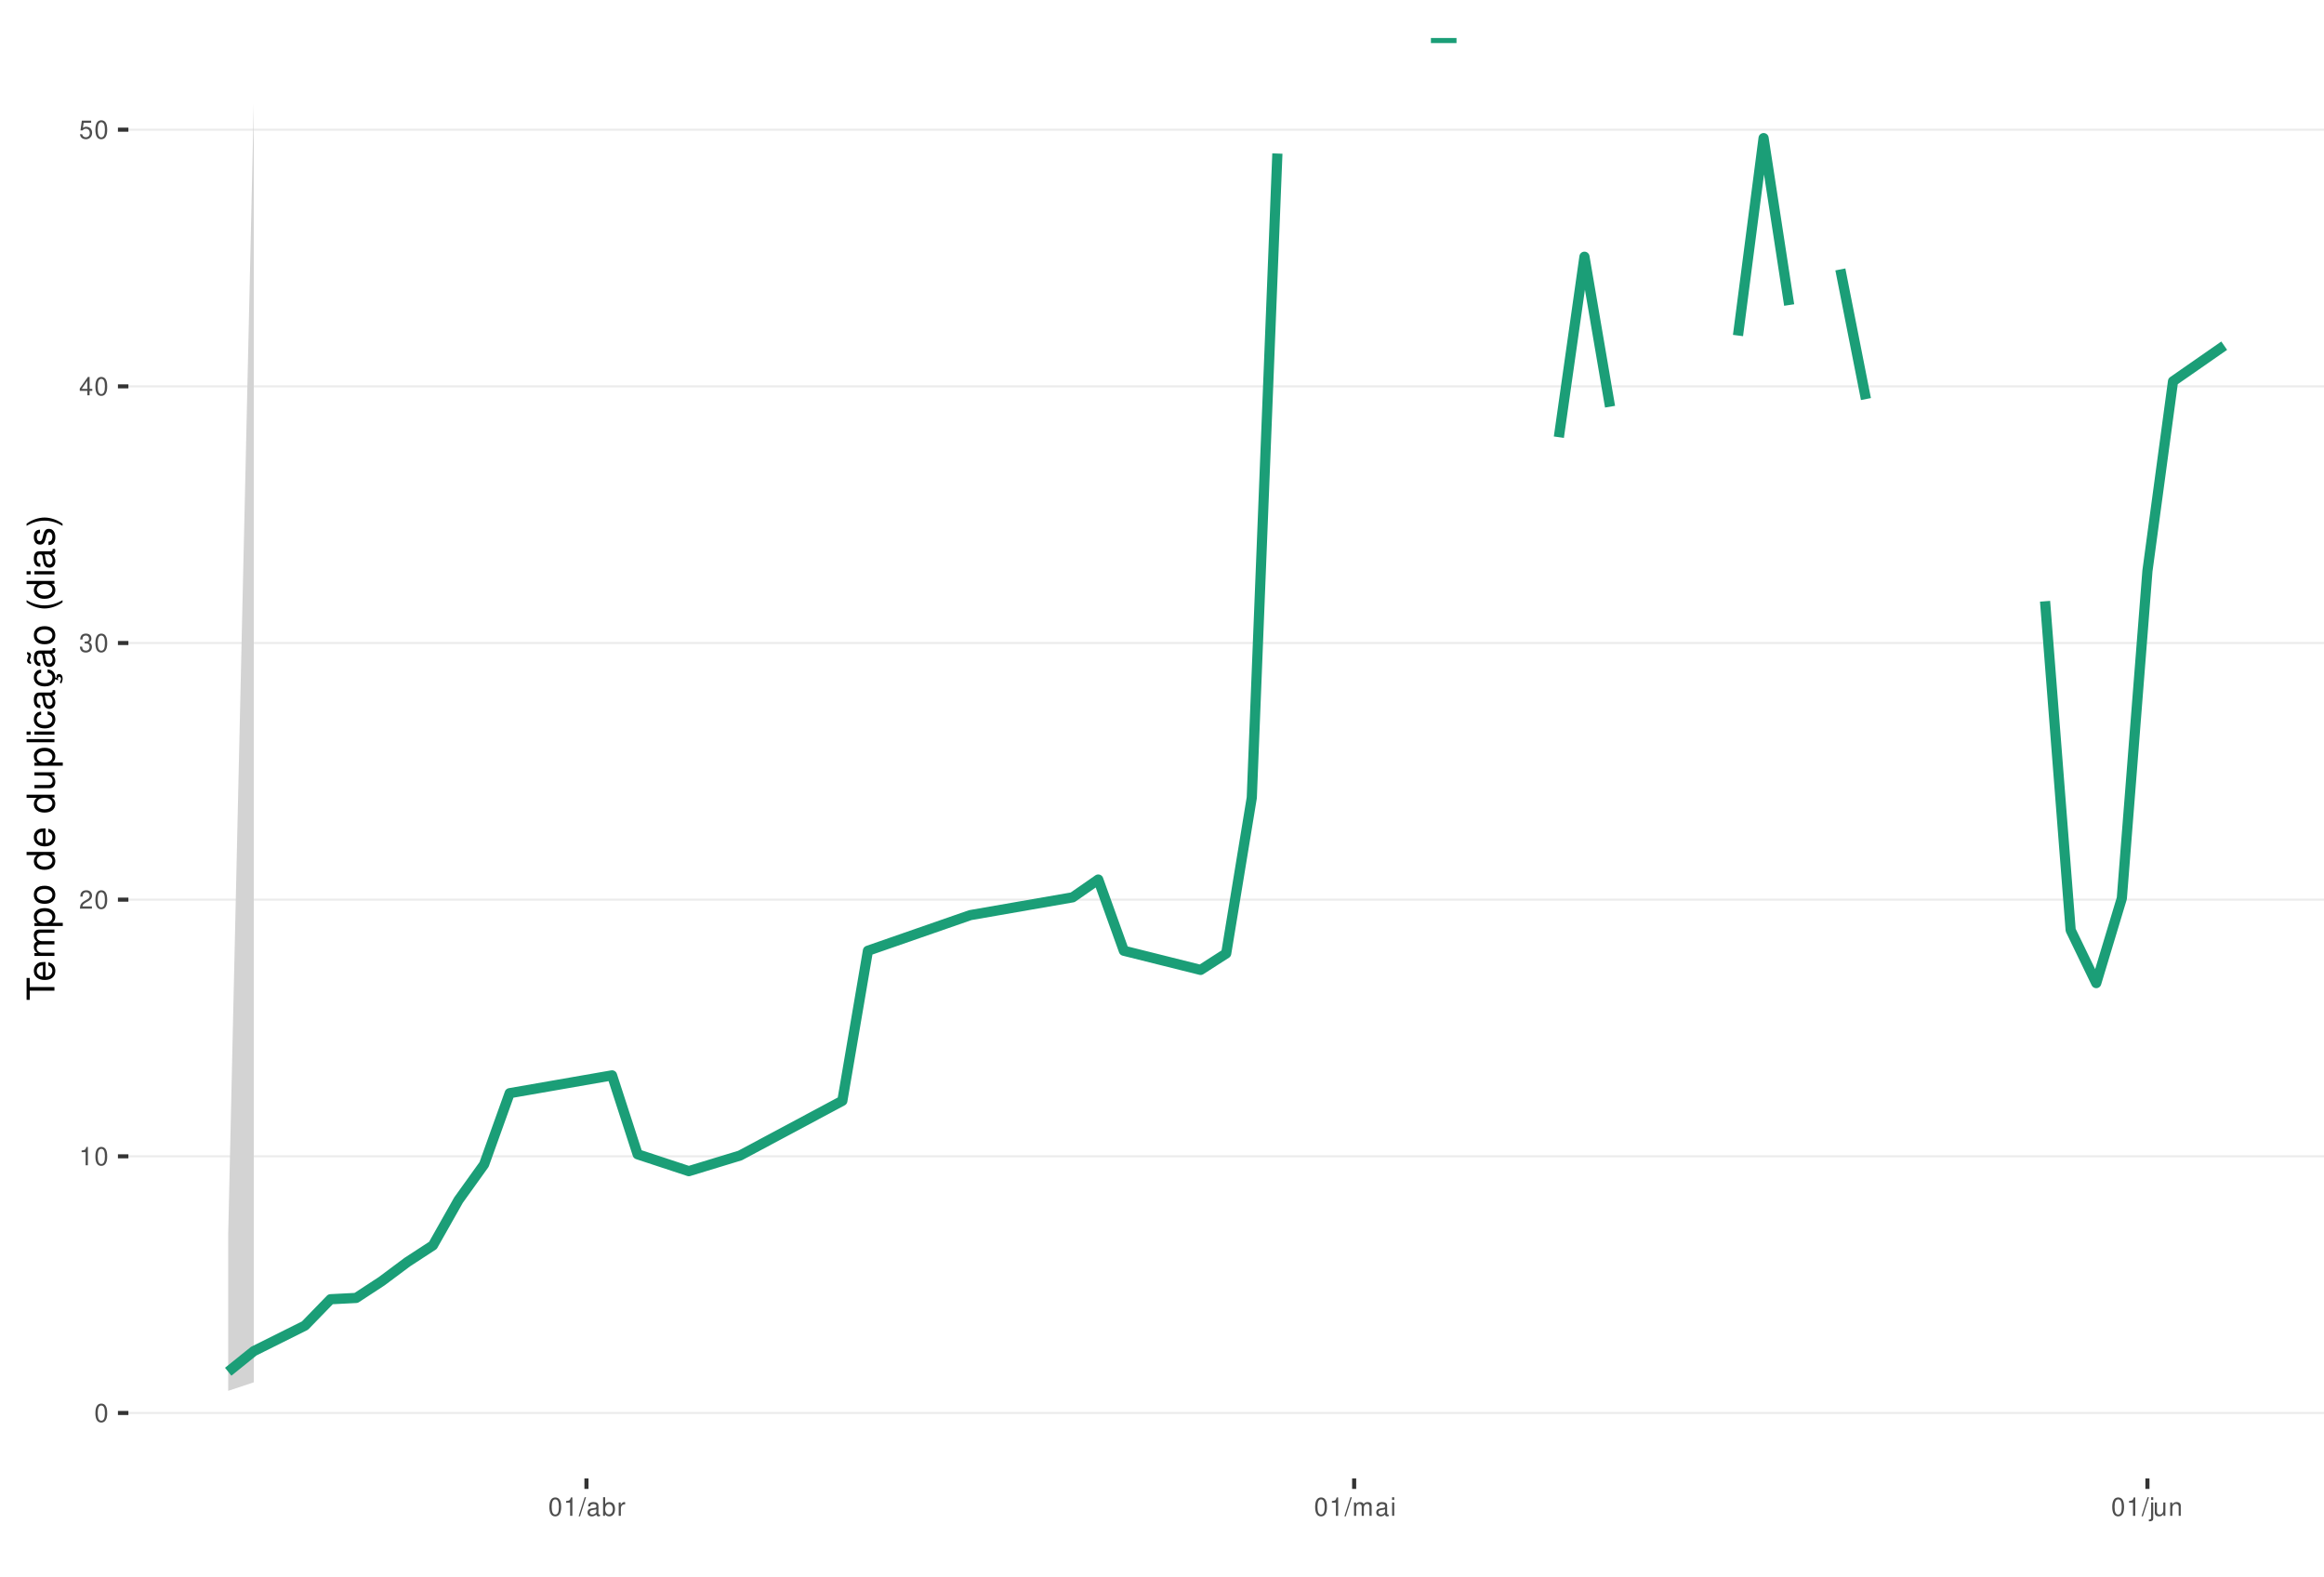
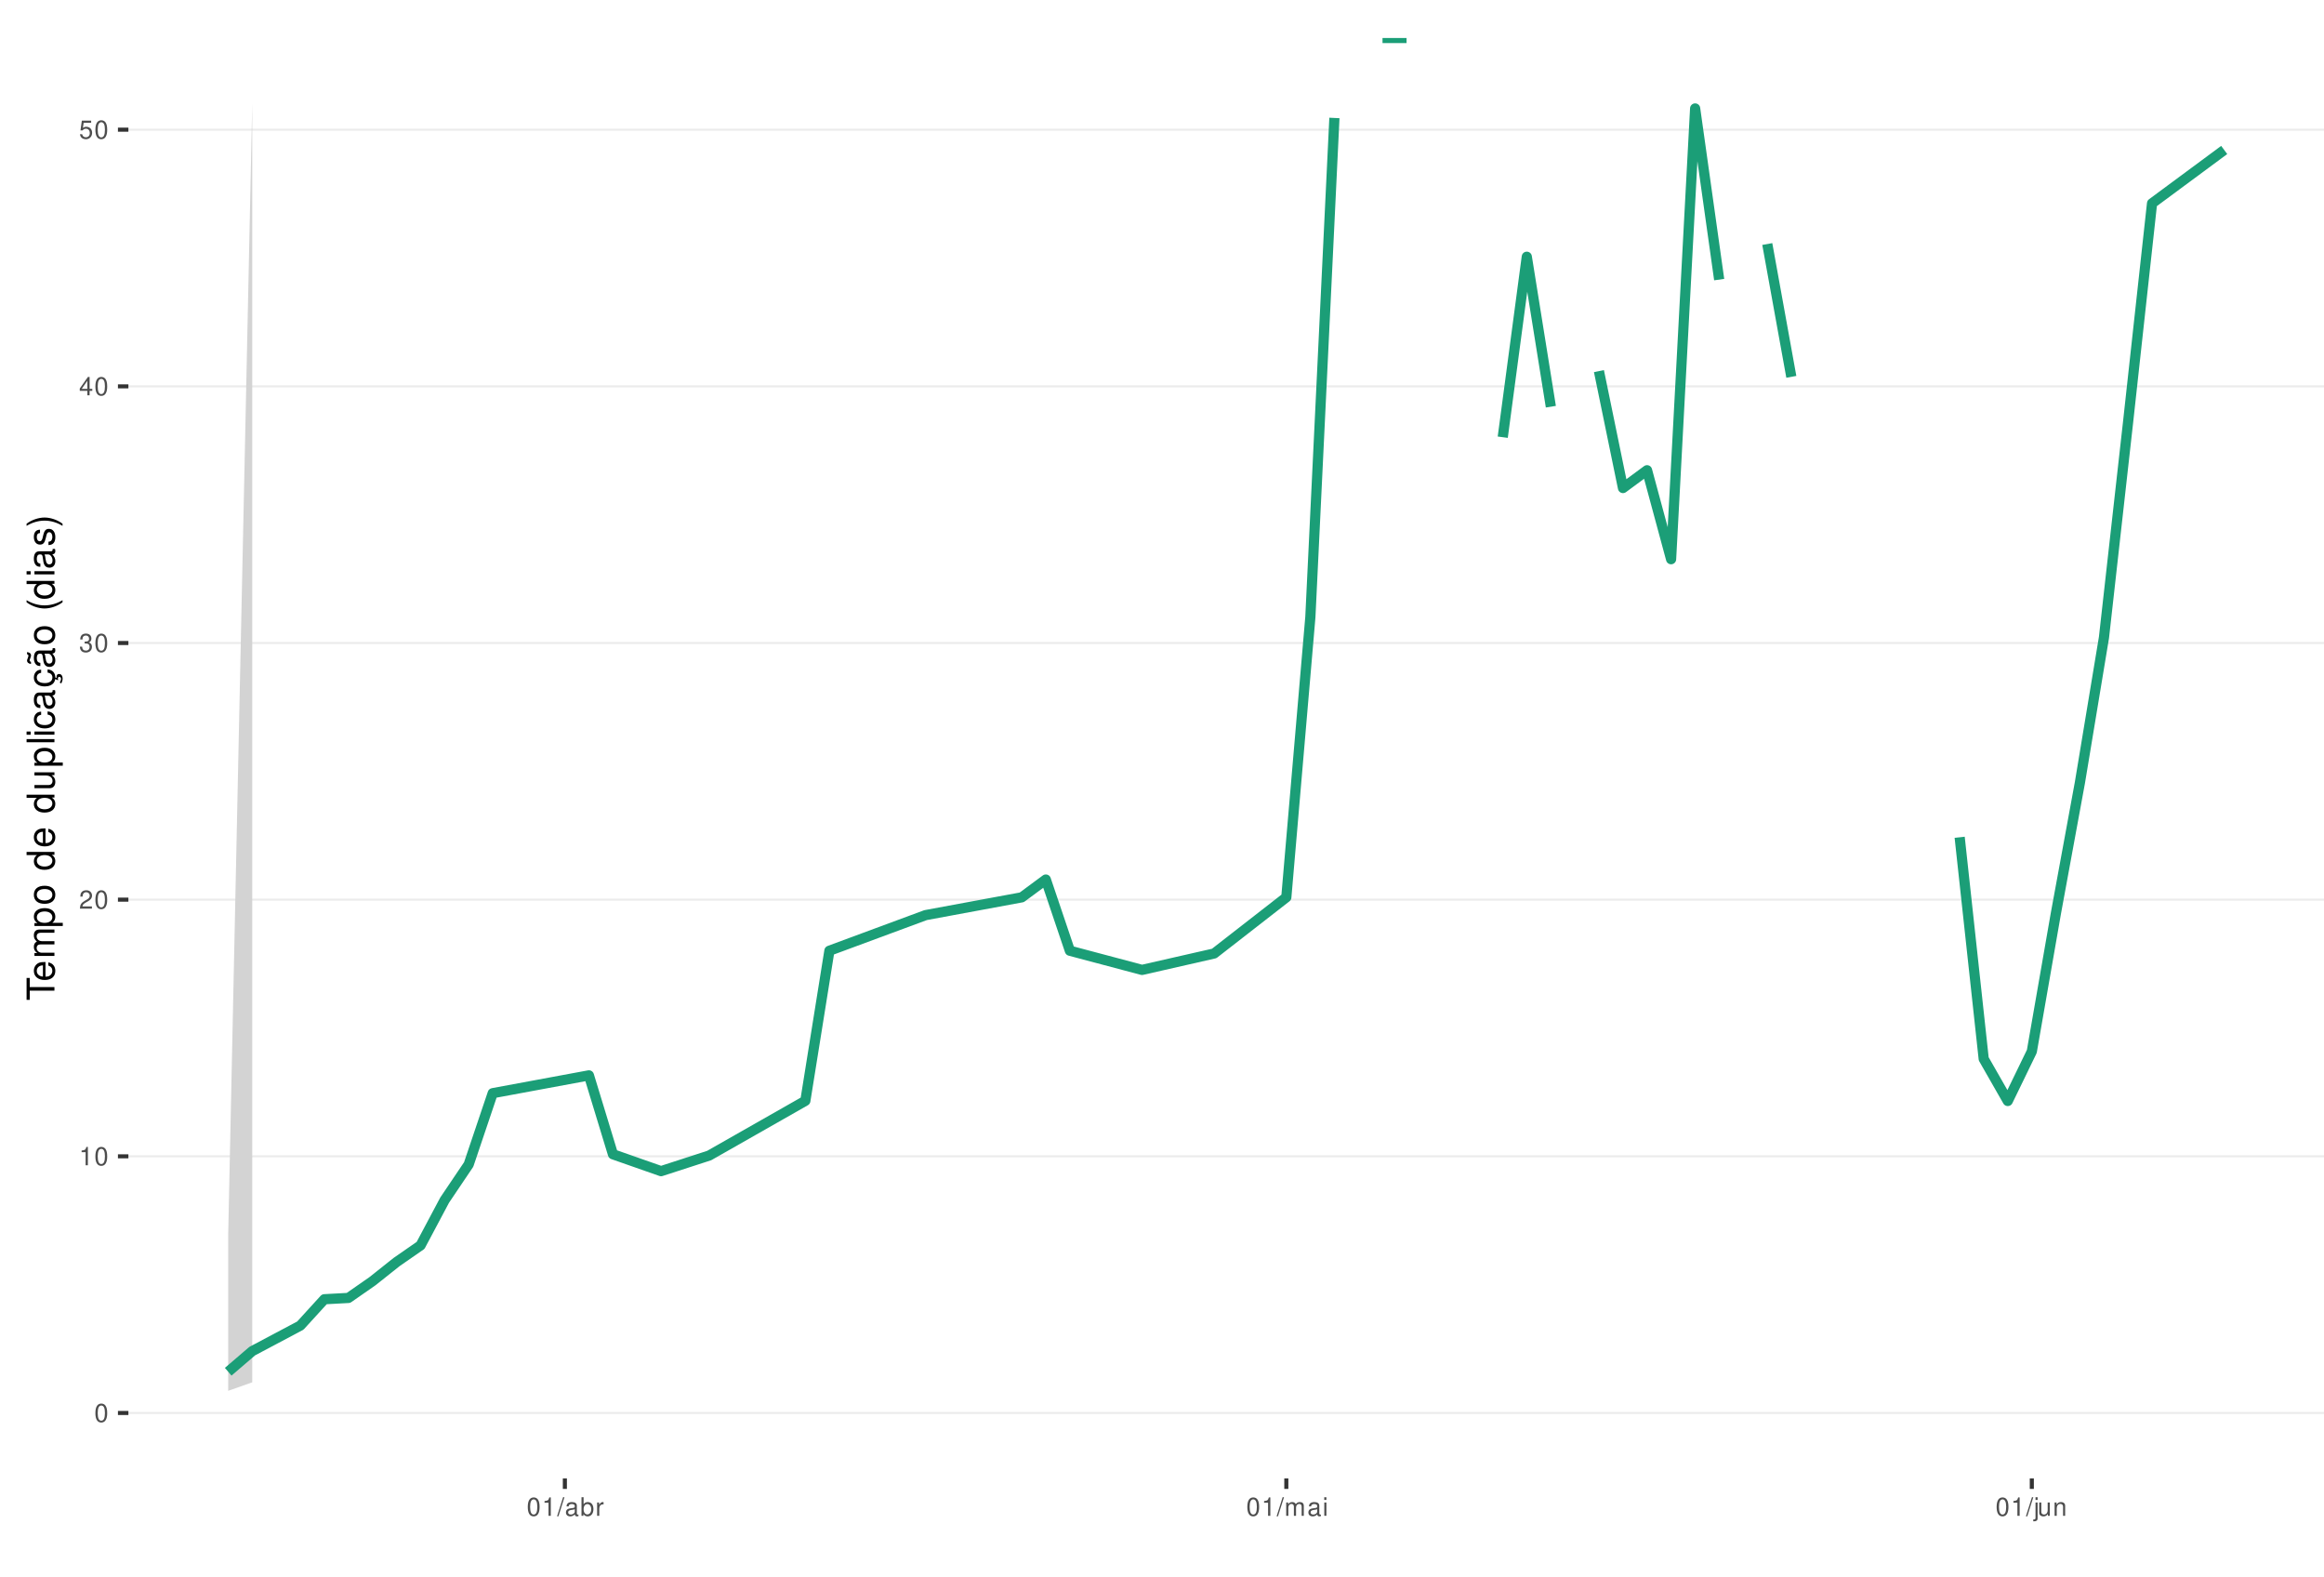
<svg xmlns="http://www.w3.org/2000/svg" xmlns:xlink="http://www.w3.org/1999/xlink" width="609pt" height="413pt" viewBox="0 0 609 413" version="1.1">
  <defs>
    <g>
      <symbol overflow="visible" id="glyph0-0">
        <path style="stroke:none;" d="" />
      </symbol>
      <symbol overflow="visible" id="glyph0-1">
        <path style="stroke:none;" d="M 1.828 -4.812 C 1.391 -4.812 0.984 -4.609 0.75 -4.281 C 0.438 -3.859 0.281 -3.219 0.281 -2.328 C 0.281 -0.703 0.812 0.156 1.828 0.156 C 2.828 0.156 3.375 -0.703 3.375 -2.297 C 3.375 -3.219 3.234 -3.844 2.922 -4.281 C 2.672 -4.625 2.281 -4.812 1.828 -4.812 Z M 1.828 -4.297 C 2.469 -4.297 2.781 -3.641 2.781 -2.344 C 2.781 -0.969 2.469 -0.328 1.812 -0.328 C 1.203 -0.328 0.891 -1 0.891 -2.328 C 0.891 -3.641 1.203 -4.297 1.828 -4.297 Z M 1.828 -4.297 " />
      </symbol>
      <symbol overflow="visible" id="glyph0-2">
        <path style="stroke:none;" d="M 1.719 -3.422 L 1.719 0 L 2.312 0 L 2.312 -4.812 L 1.922 -4.812 C 1.719 -4.078 1.578 -3.969 0.672 -3.859 L 0.672 -3.422 Z M 1.719 -3.422 " />
      </symbol>
      <symbol overflow="visible" id="glyph0-3">
        <path style="stroke:none;" d="M 3.375 -0.578 L 0.891 -0.578 C 0.938 -0.984 1.156 -1.234 1.734 -1.578 L 2.406 -1.953 C 3.062 -2.328 3.406 -2.812 3.406 -3.406 C 3.406 -3.812 3.234 -4.188 2.969 -4.438 C 2.688 -4.688 2.344 -4.812 1.891 -4.812 C 1.297 -4.812 0.844 -4.594 0.578 -4.188 C 0.422 -3.938 0.344 -3.641 0.328 -3.141 L 0.922 -3.141 C 0.938 -3.469 0.984 -3.672 1.062 -3.828 C 1.219 -4.125 1.516 -4.297 1.875 -4.297 C 2.406 -4.297 2.797 -3.906 2.797 -3.391 C 2.797 -3.016 2.578 -2.672 2.156 -2.438 L 1.547 -2.078 C 0.562 -1.516 0.281 -1.062 0.219 0 L 3.375 0 Z M 3.375 -0.578 " />
      </symbol>
      <symbol overflow="visible" id="glyph0-4">
        <path style="stroke:none;" d="M 1.469 -2.219 L 1.797 -2.219 C 2.422 -2.219 2.766 -1.922 2.766 -1.344 C 2.766 -0.734 2.406 -0.359 1.797 -0.359 C 1.156 -0.359 0.844 -0.688 0.797 -1.391 L 0.219 -1.391 C 0.234 -1.016 0.312 -0.766 0.422 -0.547 C 0.672 -0.078 1.125 0.156 1.766 0.156 C 2.75 0.156 3.375 -0.438 3.375 -1.344 C 3.375 -1.953 3.141 -2.297 2.562 -2.484 C 3.016 -2.672 3.234 -3 3.234 -3.484 C 3.234 -4.312 2.688 -4.812 1.797 -4.812 C 0.844 -4.812 0.328 -4.281 0.312 -3.266 L 0.906 -3.266 C 0.906 -3.547 0.938 -3.719 1 -3.875 C 1.141 -4.141 1.438 -4.297 1.797 -4.297 C 2.312 -4.297 2.625 -3.984 2.625 -3.469 C 2.625 -3.125 2.516 -2.922 2.25 -2.812 C 2.094 -2.75 1.875 -2.719 1.469 -2.703 Z M 1.469 -2.219 " />
      </symbol>
      <symbol overflow="visible" id="glyph0-5">
        <path style="stroke:none;" d="M 2.172 -1.172 L 2.172 0 L 2.766 0 L 2.766 -1.172 L 3.469 -1.172 L 3.469 -1.688 L 2.766 -1.688 L 2.766 -4.812 L 2.328 -4.812 L 0.188 -1.781 L 0.188 -1.172 Z M 2.172 -1.688 L 0.703 -1.688 L 2.172 -3.812 Z M 2.172 -1.688 " />
      </symbol>
      <symbol overflow="visible" id="glyph0-6">
        <path style="stroke:none;" d="M 3.172 -4.719 L 0.734 -4.719 L 0.375 -2.156 L 0.922 -2.156 C 1.188 -2.469 1.422 -2.594 1.797 -2.594 C 2.422 -2.594 2.812 -2.156 2.812 -1.453 C 2.812 -0.781 2.422 -0.359 1.781 -0.359 C 1.266 -0.359 0.953 -0.625 0.812 -1.156 L 0.234 -1.156 C 0.312 -0.766 0.375 -0.578 0.516 -0.406 C 0.781 -0.047 1.266 0.156 1.797 0.156 C 2.75 0.156 3.422 -0.547 3.422 -1.531 C 3.422 -2.469 2.797 -3.109 1.891 -3.109 C 1.562 -3.109 1.297 -3.016 1.016 -2.828 L 1.203 -4.141 L 3.172 -4.141 Z M 3.172 -4.719 " />
      </symbol>
      <symbol overflow="visible" id="glyph0-7">
        <path style="stroke:none;" d="M 1.531 -4.859 L -0.047 0.141 L 0.312 0.141 L 1.891 -4.859 Z M 1.531 -4.859 " />
      </symbol>
      <symbol overflow="visible" id="glyph0-8">
        <path style="stroke:none;" d="M 3.562 -0.328 C 3.5 -0.312 3.469 -0.312 3.438 -0.312 C 3.25 -0.312 3.141 -0.406 3.141 -0.578 L 3.141 -2.641 C 3.141 -3.25 2.688 -3.594 1.828 -3.594 C 1.312 -3.594 0.906 -3.438 0.672 -3.188 C 0.516 -3 0.453 -2.797 0.438 -2.453 L 0.984 -2.453 C 1.031 -2.875 1.297 -3.078 1.812 -3.078 C 2.312 -3.078 2.594 -2.891 2.594 -2.562 L 2.594 -2.406 C 2.578 -2.172 2.469 -2.078 2.016 -2.031 C 1.219 -1.922 1.109 -1.891 0.891 -1.812 C 0.484 -1.641 0.281 -1.328 0.281 -0.875 C 0.281 -0.25 0.719 0.156 1.422 0.156 C 1.859 0.156 2.219 0 2.609 -0.359 C 2.656 0 2.828 0.156 3.188 0.156 C 3.297 0.156 3.375 0.141 3.562 0.094 Z M 2.594 -1.094 C 2.594 -0.906 2.531 -0.797 2.375 -0.641 C 2.141 -0.438 1.875 -0.328 1.547 -0.328 C 1.109 -0.328 0.859 -0.547 0.859 -0.891 C 0.859 -1.266 1.094 -1.438 1.703 -1.531 C 2.297 -1.609 2.406 -1.641 2.594 -1.719 Z M 2.594 -1.094 " />
      </symbol>
      <symbol overflow="visible" id="glyph0-9">
        <path style="stroke:none;" d="M 0.359 -4.859 L 0.359 0 L 0.859 0 L 0.859 -0.453 C 1.125 -0.047 1.484 0.156 1.969 0.156 C 2.875 0.156 3.484 -0.594 3.484 -1.75 C 3.484 -2.891 2.922 -3.594 1.984 -3.594 C 1.516 -3.594 1.172 -3.406 0.906 -3.016 L 0.906 -4.859 Z M 1.891 -3.062 C 2.5 -3.062 2.906 -2.531 2.906 -1.703 C 2.906 -0.906 2.484 -0.359 1.891 -0.359 C 1.297 -0.359 0.906 -0.906 0.906 -1.719 C 0.906 -2.531 1.297 -3.062 1.891 -3.062 Z M 1.891 -3.062 " />
      </symbol>
      <symbol overflow="visible" id="glyph0-10">
        <path style="stroke:none;" d="M 0.453 -3.484 L 0.453 0 L 1.016 0 L 1.016 -1.812 C 1.031 -2.656 1.375 -3.016 2.141 -3 L 2.141 -3.562 C 2.047 -3.578 1.984 -3.594 1.922 -3.594 C 1.562 -3.594 1.297 -3.375 0.969 -2.859 L 0.969 -3.484 Z M 0.453 -3.484 " />
      </symbol>
      <symbol overflow="visible" id="glyph0-11">
        <path style="stroke:none;" d="M 0.469 -3.484 L 0.469 0 L 1.031 0 L 1.031 -2.188 C 1.031 -2.703 1.391 -3.109 1.844 -3.109 C 2.25 -3.109 2.484 -2.844 2.484 -2.406 L 2.484 0 L 3.047 0 L 3.047 -2.188 C 3.047 -2.703 3.422 -3.109 3.875 -3.109 C 4.266 -3.109 4.516 -2.844 4.516 -2.406 L 4.516 0 L 5.078 0 L 5.078 -2.609 C 5.078 -3.234 4.719 -3.594 4.062 -3.594 C 3.594 -3.594 3.312 -3.453 2.984 -3.062 C 2.781 -3.422 2.5 -3.594 2.047 -3.594 C 1.578 -3.594 1.266 -3.422 0.984 -3 L 0.984 -3.484 Z M 0.469 -3.484 " />
      </symbol>
      <symbol overflow="visible" id="glyph0-12">
        <path style="stroke:none;" d="M 1 -3.484 L 0.453 -3.484 L 0.453 0 L 1 0 Z M 1 -4.859 L 0.438 -4.859 L 0.438 -4.156 L 1 -4.156 Z M 1 -4.859 " />
      </symbol>
      <symbol overflow="visible" id="glyph0-13">
        <path style="stroke:none;" d="M 0.469 -3.484 L 0.469 0.5 C 0.469 0.859 0.359 0.969 0.016 0.969 C -0.031 0.969 -0.047 0.969 -0.125 0.953 L -0.125 1.438 C -0.047 1.438 -0.016 1.453 0.062 1.453 C 0.688 1.453 1.016 1.203 1.016 0.719 L 1.016 -3.484 Z M 1.016 -4.859 L 0.469 -4.859 L 0.469 -4.156 L 1.016 -4.156 Z M 1.016 -4.859 " />
      </symbol>
      <symbol overflow="visible" id="glyph0-14">
        <path style="stroke:none;" d="M 3.203 0 L 3.203 -3.484 L 2.656 -3.484 L 2.656 -1.516 C 2.656 -0.797 2.281 -0.328 1.703 -0.328 C 1.266 -0.328 0.984 -0.594 0.984 -1.016 L 0.984 -3.484 L 0.438 -3.484 L 0.438 -0.797 C 0.438 -0.219 0.859 0.156 1.547 0.156 C 2.062 0.156 2.391 -0.031 2.703 -0.484 L 2.703 0 Z M 3.203 0 " />
      </symbol>
      <symbol overflow="visible" id="glyph0-15">
        <path style="stroke:none;" d="M 0.469 -3.484 L 0.469 0 L 1.031 0 L 1.031 -1.922 C 1.031 -2.641 1.391 -3.109 1.969 -3.109 C 2.406 -3.109 2.688 -2.828 2.688 -2.422 L 2.688 0 L 3.234 0 L 3.234 -2.641 C 3.234 -3.219 2.812 -3.594 2.141 -3.594 C 1.625 -3.594 1.281 -3.391 0.984 -2.906 L 0.984 -3.484 Z M 0.469 -3.484 " />
      </symbol>
      <symbol overflow="visible" id="glyph1-0">
        <path style="stroke:none;" d="" />
      </symbol>
      <symbol overflow="visible" id="glyph1-1">
        <path style="stroke:none;" d="M -6.469 -3.547 L -6.469 -5.938 L -7.297 -5.938 L -7.297 -0.203 L -6.469 -0.203 L -6.469 -2.609 L 0 -2.609 L 0 -3.547 Z M -6.469 -3.547 " />
      </symbol>
      <symbol overflow="visible" id="glyph1-2">
        <path style="stroke:none;" d="M -2.344 -5.125 C -3.141 -5.125 -3.625 -5.062 -4.016 -4.922 C -4.875 -4.578 -5.391 -3.781 -5.391 -2.797 C -5.391 -1.344 -4.281 -0.406 -2.547 -0.406 C -0.812 -0.406 0.234 -1.297 0.234 -2.781 C 0.234 -3.984 -0.453 -4.812 -1.594 -5.016 L -1.594 -4.188 C -0.906 -3.953 -0.547 -3.484 -0.547 -2.812 C -0.547 -2.281 -0.781 -1.828 -1.219 -1.547 C -1.516 -1.344 -1.812 -1.281 -2.344 -1.266 Z M -3.016 -1.297 C -3.984 -1.359 -4.625 -1.953 -4.625 -2.797 C -4.625 -3.641 -3.953 -4.234 -3.016 -4.234 Z M -3.016 -1.297 " />
      </symbol>
      <symbol overflow="visible" id="glyph1-3">
        <path style="stroke:none;" d="M -5.234 -0.703 L 0 -0.703 L 0 -1.547 L -3.297 -1.547 C -4.047 -1.547 -4.656 -2.094 -4.656 -2.766 C -4.656 -3.391 -4.281 -3.734 -3.609 -3.734 L 0 -3.734 L 0 -4.578 L -3.297 -4.578 C -4.047 -4.578 -4.656 -5.125 -4.656 -5.812 C -4.656 -6.422 -4.266 -6.781 -3.609 -6.781 L 0 -6.781 L 0 -7.625 L -3.938 -7.625 C -4.875 -7.625 -5.391 -7.078 -5.391 -6.094 C -5.391 -5.406 -5.188 -4.984 -4.594 -4.484 C -5.156 -4.188 -5.391 -3.766 -5.391 -3.078 C -5.391 -2.375 -5.125 -1.906 -4.5 -1.469 L -5.234 -1.469 Z M -5.234 -0.703 " />
      </symbol>
      <symbol overflow="visible" id="glyph1-4">
        <path style="stroke:none;" d="M 2.188 -0.547 L 2.188 -1.375 L -0.547 -1.375 C -0.016 -1.812 0.234 -2.312 0.234 -2.984 C 0.234 -4.344 -0.859 -5.234 -2.531 -5.234 C -4.297 -5.234 -5.391 -4.375 -5.391 -2.984 C -5.391 -2.266 -5.062 -1.703 -4.453 -1.312 L -5.234 -1.312 L -5.234 -0.547 Z M -4.609 -2.844 C -4.609 -3.766 -3.797 -4.359 -2.547 -4.359 C -1.359 -4.359 -0.547 -3.75 -0.547 -2.844 C -0.547 -1.953 -1.344 -1.375 -2.578 -1.375 C -3.812 -1.375 -4.609 -1.953 -4.609 -2.844 Z M -4.609 -2.844 " />
      </symbol>
      <symbol overflow="visible" id="glyph1-5">
        <path style="stroke:none;" d="M -5.391 -2.719 C -5.391 -1.234 -4.344 -0.359 -2.578 -0.359 C -0.812 -0.359 0.234 -1.234 0.234 -2.734 C 0.234 -4.203 -0.812 -5.094 -2.547 -5.094 C -4.359 -5.094 -5.391 -4.234 -5.391 -2.719 Z M -4.625 -2.734 C -4.625 -3.672 -3.844 -4.234 -2.547 -4.234 C -1.312 -4.234 -0.547 -3.656 -0.547 -2.734 C -0.547 -1.797 -1.312 -1.234 -2.578 -1.234 C -3.844 -1.234 -4.625 -1.797 -4.625 -2.734 Z M -4.625 -2.734 " />
      </symbol>
      <symbol overflow="visible" id="glyph1-6">
        <path style="stroke:none;" d="" />
      </symbol>
      <symbol overflow="visible" id="glyph1-7">
        <path style="stroke:none;" d="M -7.297 -4.953 L -7.297 -4.125 L -4.578 -4.125 C -5.109 -3.766 -5.391 -3.203 -5.391 -2.516 C -5.391 -1.156 -4.297 -0.266 -2.625 -0.266 C -0.859 -0.266 0.234 -1.125 0.234 -2.547 C 0.234 -3.266 -0.047 -3.766 -0.688 -4.203 L 0 -4.203 L 0 -4.953 Z M -4.609 -2.656 C -4.609 -3.547 -3.812 -4.125 -2.562 -4.125 C -1.344 -4.125 -0.547 -3.547 -0.547 -2.656 C -0.547 -1.734 -1.359 -1.125 -2.578 -1.125 C -3.797 -1.125 -4.609 -1.734 -4.609 -2.656 Z M -4.609 -2.656 " />
      </symbol>
      <symbol overflow="visible" id="glyph1-8">
        <path style="stroke:none;" d="M 0 -4.812 L -5.234 -4.812 L -5.234 -3.984 L -2.266 -3.984 C -1.203 -3.984 -0.5 -3.438 -0.5 -2.562 C -0.5 -1.906 -0.906 -1.484 -1.531 -1.484 L -5.234 -1.484 L -5.234 -0.656 L -1.203 -0.656 C -0.328 -0.656 0.234 -1.297 0.234 -2.312 C 0.234 -3.094 -0.047 -3.578 -0.734 -4.062 L 0 -4.062 Z M 0 -4.812 " />
      </symbol>
      <symbol overflow="visible" id="glyph1-9">
        <path style="stroke:none;" d="M -7.297 -1.516 L -7.297 -0.688 L 0 -0.688 L 0 -1.516 Z M -7.297 -1.516 " />
      </symbol>
      <symbol overflow="visible" id="glyph1-10">
        <path style="stroke:none;" d="M -5.234 -1.5 L -5.234 -0.672 L 0 -0.672 L 0 -1.5 Z M -7.297 -1.5 L -7.297 -0.656 L -6.234 -0.656 L -6.234 -1.5 Z M -7.297 -1.5 " />
      </symbol>
      <symbol overflow="visible" id="glyph1-11">
        <path style="stroke:none;" d="M -3.484 -4.703 C -3.984 -4.672 -4.312 -4.562 -4.609 -4.359 C -5.094 -4 -5.391 -3.375 -5.391 -2.641 C -5.391 -1.219 -4.266 -0.312 -2.531 -0.312 C -0.844 -0.312 0.234 -1.203 0.234 -2.625 C 0.234 -3.875 -0.516 -4.672 -1.797 -4.766 L -1.797 -3.938 C -0.953 -3.797 -0.547 -3.359 -0.547 -2.656 C -0.547 -1.734 -1.297 -1.188 -2.531 -1.188 C -3.844 -1.188 -4.625 -1.719 -4.625 -2.625 C -4.625 -3.328 -4.203 -3.766 -3.484 -3.875 Z M -3.484 -4.703 " />
      </symbol>
      <symbol overflow="visible" id="glyph1-12">
        <path style="stroke:none;" d="M -0.484 -5.344 C -0.469 -5.266 -0.469 -5.219 -0.469 -5.172 C -0.469 -4.875 -0.625 -4.719 -0.875 -4.719 L -3.953 -4.719 C -4.891 -4.719 -5.391 -4.047 -5.391 -2.75 C -5.391 -1.984 -5.172 -1.375 -4.781 -1.016 C -4.516 -0.766 -4.203 -0.672 -3.688 -0.656 L -3.688 -1.484 C -4.328 -1.562 -4.625 -1.938 -4.625 -2.719 C -4.625 -3.484 -4.344 -3.891 -3.844 -3.891 L -3.625 -3.891 C -3.266 -3.875 -3.125 -3.703 -3.047 -3.016 C -2.891 -1.844 -2.844 -1.656 -2.719 -1.344 C -2.453 -0.734 -2 -0.422 -1.312 -0.422 C -0.375 -0.422 0.234 -1.078 0.234 -2.141 C 0.234 -2.797 0 -3.328 -0.547 -3.922 C 0 -3.984 0.234 -4.234 0.234 -4.781 C 0.234 -4.953 0.203 -5.062 0.141 -5.344 Z M -1.656 -3.891 C -1.375 -3.891 -1.203 -3.812 -0.969 -3.562 C -0.656 -3.219 -0.5 -2.812 -0.5 -2.312 C -0.5 -1.672 -0.812 -1.297 -1.344 -1.297 C -1.891 -1.297 -2.172 -1.656 -2.297 -2.547 C -2.422 -3.438 -2.453 -3.609 -2.594 -3.891 Z M -1.656 -3.891 " />
      </symbol>
      <symbol overflow="visible" id="glyph1-13">
        <path style="stroke:none;" d="M 0.234 -2.641 C 0.234 -3.875 -0.547 -4.703 -1.797 -4.766 L -1.797 -3.938 C -0.953 -3.797 -0.531 -3.359 -0.531 -2.656 C -0.531 -1.734 -1.281 -1.188 -2.516 -1.188 C -3.844 -1.188 -4.625 -1.719 -4.625 -2.625 C -4.625 -3.328 -4.203 -3.766 -3.484 -3.875 L -3.484 -4.703 C -3.984 -4.672 -4.312 -4.562 -4.609 -4.359 C -5.094 -4 -5.391 -3.375 -5.391 -2.641 C -5.391 -1.219 -4.266 -0.312 -2.531 -0.312 C -1.469 -0.312 -0.625 -0.672 -0.156 -1.312 C 0.047 -1.594 0.125 -1.812 0.203 -2.25 L 0.922 -1.938 L 0.984 -2.062 C 0.938 -2.188 0.906 -2.25 0.906 -2.375 C 0.906 -2.656 1.047 -2.828 1.281 -2.828 C 1.547 -2.828 1.734 -2.594 1.734 -2.297 C 1.734 -2.031 1.672 -1.844 1.438 -1.406 L 1.406 -1.312 L 1.812 -1.094 C 2.078 -1.75 2.141 -1.953 2.141 -2.344 C 2.141 -3.109 1.781 -3.578 1.203 -3.578 C 0.781 -3.578 0.547 -3.297 0.547 -2.797 C 0.547 -2.703 0.547 -2.641 0.562 -2.516 Z M 0.234 -2.641 " />
      </symbol>
      <symbol overflow="visible" id="glyph1-14">
        <path style="stroke:none;" d="M -0.484 -5.344 C -0.469 -5.266 -0.469 -5.219 -0.469 -5.172 C -0.469 -4.875 -0.625 -4.719 -0.875 -4.719 L -3.953 -4.719 C -4.891 -4.719 -5.391 -4.047 -5.391 -2.75 C -5.391 -1.984 -5.172 -1.375 -4.781 -1.016 C -4.516 -0.766 -4.203 -0.672 -3.688 -0.656 L -3.688 -1.484 C -4.328 -1.562 -4.625 -1.938 -4.625 -2.719 C -4.625 -3.484 -4.344 -3.891 -3.844 -3.891 L -3.625 -3.891 C -3.266 -3.875 -3.125 -3.703 -3.047 -3.016 C -2.891 -1.844 -2.844 -1.656 -2.719 -1.344 C -2.453 -0.734 -2 -0.422 -1.312 -0.422 C -0.375 -0.422 0.234 -1.078 0.234 -2.141 C 0.234 -2.797 0 -3.328 -0.547 -3.922 C 0 -3.984 0.234 -4.234 0.234 -4.781 C 0.234 -4.953 0.203 -5.062 0.141 -5.344 Z M -1.656 -3.891 C -1.375 -3.891 -1.203 -3.812 -0.969 -3.562 C -0.656 -3.219 -0.5 -2.812 -0.5 -2.312 C -0.5 -1.672 -0.812 -1.297 -1.344 -1.297 C -1.891 -1.297 -2.172 -1.656 -2.297 -2.547 C -2.422 -3.438 -2.453 -3.609 -2.594 -3.891 Z M -7.172 -3.75 C -6.922 -3.672 -6.812 -3.547 -6.812 -3.375 C -6.812 -3.25 -6.875 -2.984 -6.984 -2.734 C -7.156 -2.312 -7.172 -2.25 -7.172 -2.047 C -7.172 -1.594 -6.797 -1.297 -6.141 -1.188 L -6.141 -1.766 C -6.375 -1.812 -6.5 -1.938 -6.5 -2.094 C -6.5 -2.203 -6.469 -2.344 -6.375 -2.578 C -6.156 -3.156 -6.125 -3.234 -6.125 -3.438 C -6.125 -3.922 -6.484 -4.219 -7.172 -4.312 Z M -7.172 -3.75 " />
      </symbol>
      <symbol overflow="visible" id="glyph1-15">
        <path style="stroke:none;" d="M -7.297 -2.359 C -5.984 -1.359 -4.156 -0.734 -2.594 -0.734 C -1.016 -0.734 0.812 -1.359 2.125 -2.359 L 2.125 -2.906 C 0.688 -2.031 -0.984 -1.547 -2.594 -1.547 C -4.188 -1.547 -5.875 -2.031 -7.297 -2.906 Z M -7.297 -2.359 " />
      </symbol>
      <symbol overflow="visible" id="glyph1-16">
        <path style="stroke:none;" d="M -3.781 -4.375 C -4.812 -4.375 -5.391 -3.688 -5.391 -2.484 C -5.391 -1.266 -4.766 -0.469 -3.797 -0.469 C -2.969 -0.469 -2.578 -0.891 -2.281 -2.125 L -2.094 -2.906 C -1.953 -3.484 -1.734 -3.719 -1.375 -3.719 C -0.875 -3.719 -0.547 -3.234 -0.547 -2.5 C -0.547 -2.047 -0.672 -1.672 -0.891 -1.453 C -1.047 -1.328 -1.188 -1.266 -1.562 -1.219 L -1.562 -0.344 C -0.344 -0.375 0.234 -1.062 0.234 -2.438 C 0.234 -3.75 -0.422 -4.594 -1.438 -4.594 C -2.203 -4.594 -2.641 -4.156 -2.891 -3.109 L -3.078 -2.312 C -3.234 -1.625 -3.453 -1.344 -3.828 -1.344 C -4.312 -1.344 -4.625 -1.766 -4.625 -2.453 C -4.625 -3.125 -4.328 -3.484 -3.781 -3.5 Z M -3.781 -4.375 " />
      </symbol>
      <symbol overflow="visible" id="glyph1-17">
        <path style="stroke:none;" d="M 2.125 -0.938 C 0.812 -1.938 -1.016 -2.562 -2.578 -2.562 C -4.156 -2.562 -5.984 -1.938 -7.297 -0.938 L -7.297 -0.375 C -5.859 -1.266 -4.188 -1.75 -2.578 -1.75 C -0.984 -1.75 0.703 -1.266 2.125 -0.375 Z M 2.125 -0.938 " />
      </symbol>
    </g>
    <clipPath id="clip1">
      <path d="M 33.645 9.961 L 609 9.961 L 609 387.328 L 33.645 387.328 Z M 33.645 9.961 " />
    </clipPath>
    <clipPath id="clip2">
      <path d="M 33.645 369 L 609 369 L 609 371 L 33.645 371 Z M 33.645 369 " />
    </clipPath>
    <clipPath id="clip3">
      <path d="M 33.645 302 L 609 302 L 609 304 L 33.645 304 Z M 33.645 302 " />
    </clipPath>
    <clipPath id="clip4">
      <path d="M 33.645 235 L 609 235 L 609 236 L 33.645 236 Z M 33.645 235 " />
    </clipPath>
    <clipPath id="clip5">
      <path d="M 33.645 168 L 609 168 L 609 169 L 33.645 169 Z M 33.645 168 " />
    </clipPath>
    <clipPath id="clip6">
      <path d="M 33.645 100 L 609 100 L 609 102 L 33.645 102 Z M 33.645 100 " />
    </clipPath>
    <clipPath id="clip7">
      <path d="M 33.645 33 L 609 33 L 609 35 L 33.645 35 Z M 33.645 33 " />
    </clipPath>
    <clipPath id="clip8">
-       <path d="M 373 9.961 L 384 9.961 L 384 12 L 373 12 Z M 373 9.961 " />
+       <path d="M 360 9.961 L 370 9.961 L 370 12 L 360 12 Z M 360 9.961 " />
    </clipPath>
  </defs>
  <g id="surface79">
    <rect x="0" y="0" width="609" height="413" style="fill:rgb(100%,100%,100%);fill-opacity:1;stroke:none;" />
    <rect x="0" y="0" width="609" height="413" style="fill:rgb(100%,100%,100%);fill-opacity:1;stroke:none;" />
    <path style="fill:none;stroke-width:1.067;stroke-linecap:round;stroke-linejoin:round;stroke:rgb(100%,100%,100%);stroke-opacity:1;stroke-miterlimit:10;" d="M 0 413 L 609 413 L 609 0 L 0 0 Z M 0 413 " />
    <g clip-path="url(#clip1)" clip-rule="nonzero">
      <path style=" stroke:none;fill-rule:nonzero;fill:rgb(100%,100%,100%);fill-opacity:1;" d="M 33.645 387.328 L 609 387.328 L 609 9.961 L 33.645 9.961 Z M 33.645 387.328 " />
    </g>
    <g clip-path="url(#clip2)" clip-rule="nonzero">
      <path style="fill:none;stroke-width:0.533;stroke-linecap:butt;stroke-linejoin:round;stroke:rgb(92.157%,92.157%,92.157%);stroke-opacity:1;stroke-miterlimit:10;" d="M 33.645 370.176 L 609 370.176 " />
    </g>
    <g clip-path="url(#clip3)" clip-rule="nonzero">
      <path style="fill:none;stroke-width:0.533;stroke-linecap:butt;stroke-linejoin:round;stroke:rgb(92.157%,92.157%,92.157%);stroke-opacity:1;stroke-miterlimit:10;" d="M 33.645 302.934 L 609 302.934 " />
    </g>
    <g clip-path="url(#clip4)" clip-rule="nonzero">
      <path style="fill:none;stroke-width:0.533;stroke-linecap:butt;stroke-linejoin:round;stroke:rgb(92.157%,92.157%,92.157%);stroke-opacity:1;stroke-miterlimit:10;" d="M 33.645 235.695 L 609 235.695 " />
    </g>
    <g clip-path="url(#clip5)" clip-rule="nonzero">
      <path style="fill:none;stroke-width:0.533;stroke-linecap:butt;stroke-linejoin:round;stroke:rgb(92.157%,92.157%,92.157%);stroke-opacity:1;stroke-miterlimit:10;" d="M 33.645 168.453 L 609 168.453 " />
    </g>
    <g clip-path="url(#clip6)" clip-rule="nonzero">
      <path style="fill:none;stroke-width:0.533;stroke-linecap:butt;stroke-linejoin:round;stroke:rgb(92.157%,92.157%,92.157%);stroke-opacity:1;stroke-miterlimit:10;" d="M 33.645 101.215 L 609 101.215 " />
    </g>
    <g clip-path="url(#clip7)" clip-rule="nonzero">
      <path style="fill:none;stroke-width:0.533;stroke-linecap:butt;stroke-linejoin:round;stroke:rgb(92.157%,92.157%,92.157%);stroke-opacity:1;stroke-miterlimit:10;" d="M 33.645 33.973 L 609 33.973 " />
    </g>
-     <path style=" stroke:none;fill-rule:nonzero;fill:rgb(82.745%,82.745%,82.745%);fill-opacity:1;" d="M 59.797 323.531 L 66.504 27.117 L 66.504 362.145 L 59.797 364.371 Z M 59.797 323.531 " />
-     <path style="fill:none;stroke-width:2.667;stroke-linecap:butt;stroke-linejoin:round;stroke:rgb(10.588%,61.961%,46.667%);stroke-opacity:1;stroke-miterlimit:10;" d="M 59.797 359.371 L 66.504 353.969 L 79.914 347.281 L 86.621 340.375 L 93.328 340.035 L 100.031 335.648 L 106.738 330.641 L 113.445 326.27 L 120.148 314.414 L 126.855 305.07 L 133.562 286.395 L 160.383 281.727 L 167.09 302.402 L 180.5 306.82 L 193.914 302.734 L 220.734 288.395 L 227.441 249.074 L 240.852 244.41 L 254.266 239.746 L 281.09 235.082 L 287.793 230.422 L 294.5 249.074 L 314.617 254.098 L 321.324 249.793 L 328.027 208.973 L 334.734 40.223 " />
+     <path style=" stroke:none;fill-rule:nonzero;fill:rgb(82.745%,82.745%,82.745%);fill-opacity:1;" d="M 59.797 323.531 L 66.098 27.117 L 66.098 362.145 L 59.797 364.371 Z M 59.797 323.531 " />
+     <path style="fill:none;stroke-width:2.667;stroke-linecap:butt;stroke-linejoin:round;stroke:rgb(10.588%,61.961%,46.667%);stroke-opacity:1;stroke-miterlimit:10;" d="M 59.797 359.371 L 66.098 353.969 L 78.703 347.281 L 85.004 340.375 L 91.305 340.035 L 97.609 335.648 L 103.91 330.641 L 110.211 326.27 L 116.516 314.414 L 122.816 305.07 L 129.117 286.395 L 154.324 281.727 L 160.625 302.402 L 173.23 306.82 L 185.832 302.734 L 211.039 288.395 L 217.344 249.074 L 229.945 244.41 L 242.551 239.746 L 267.758 235.082 L 274.059 230.422 L 280.359 249.074 L 299.266 254.098 L 318.172 249.793 L 337.078 235.082 L 343.379 161.652 L 349.68 30.902 " />
    <g clip-path="url(#clip8)" clip-rule="nonzero">
-       <path style="fill:none;stroke-width:2.667;stroke-linecap:butt;stroke-linejoin:round;stroke:rgb(10.588%,61.961%,46.667%);stroke-opacity:1;stroke-miterlimit:10;" d="M 374.969 9.961 L 381.676 9.961 " />
-     </g>
-     <path style="fill:none;stroke-width:2.667;stroke-linecap:butt;stroke-linejoin:round;stroke:rgb(10.588%,61.961%,46.667%);stroke-opacity:1;stroke-miterlimit:10;" d="M 408.496 114.539 L 415.203 67.258 L 421.91 106.547 " />
-     <path style="fill:none;stroke-width:2.667;stroke-linecap:butt;stroke-linejoin:round;stroke:rgb(10.588%,61.961%,46.667%);stroke-opacity:1;stroke-miterlimit:10;" d="M 455.438 87.902 L 462.145 36.184 L 468.848 79.91 " />
-     <path style="fill:none;stroke-width:2.667;stroke-linecap:butt;stroke-linejoin:round;stroke:rgb(10.588%,61.961%,46.667%);stroke-opacity:1;stroke-miterlimit:10;" d="M 482.262 70.586 L 488.965 104.547 " />
-     <path style="fill:none;stroke-width:2.667;stroke-linecap:butt;stroke-linejoin:round;stroke:rgb(10.588%,61.961%,46.667%);stroke-opacity:1;stroke-miterlimit:10;" d="M 535.906 157.52 L 542.613 243.676 L 549.32 257.555 L 556.023 235.328 L 562.73 149.609 L 569.438 99.887 L 576.141 95.227 L 582.848 90.562 " />
+       <path style="fill:none;stroke-width:2.667;stroke-linecap:butt;stroke-linejoin:round;stroke:rgb(10.588%,61.961%,46.667%);stroke-opacity:1;stroke-miterlimit:10;" d="M 362.285 9.961 L 368.586 9.961 " />
+     </g>
+     <path style="fill:none;stroke-width:2.667;stroke-linecap:butt;stroke-linejoin:round;stroke:rgb(10.588%,61.961%,46.667%);stroke-opacity:1;stroke-miterlimit:10;" d="M 393.793 114.539 L 400.094 67.258 L 406.398 106.547 " />
+     <path style="fill:none;stroke-width:2.667;stroke-linecap:butt;stroke-linejoin:round;stroke:rgb(10.588%,61.961%,46.667%);stroke-opacity:1;stroke-miterlimit:10;" d="M 419 97.223 L 425.301 127.855 L 431.605 123.195 L 437.906 146.5 L 444.207 28.414 L 450.508 73.25 " />
+     <path style="fill:none;stroke-width:2.667;stroke-linecap:butt;stroke-linejoin:round;stroke:rgb(10.588%,61.961%,46.667%);stroke-opacity:1;stroke-miterlimit:10;" d="M 463.113 63.93 L 469.414 98.723 " />
+     <path style="fill:none;stroke-width:2.667;stroke-linecap:butt;stroke-linejoin:round;stroke:rgb(10.588%,61.961%,46.667%);stroke-opacity:1;stroke-miterlimit:10;" d="M 513.527 219.348 L 519.828 277.406 L 526.133 288.438 L 532.434 275.453 L 538.734 239.324 L 545.035 205.035 L 551.34 167.012 L 557.641 110.762 L 563.941 53.273 L 570.242 48.613 L 576.547 43.953 L 582.848 39.289 " />
    <g style="fill:rgb(30.196%,30.196%,30.196%);fill-opacity:1;">
      <use xlink:href="#glyph0-1" x="24.715" y="372.523" />
    </g>
    <g style="fill:rgb(30.196%,30.196%,30.196%);fill-opacity:1;">
      <use xlink:href="#glyph0-2" x="20.715" y="305.281" />
      <use xlink:href="#glyph0-1" x="24.715" y="305.281" />
    </g>
    <g style="fill:rgb(30.196%,30.196%,30.196%);fill-opacity:1;">
      <use xlink:href="#glyph0-3" x="20.715" y="238.043" />
      <use xlink:href="#glyph0-1" x="24.715" y="238.043" />
    </g>
    <g style="fill:rgb(30.196%,30.196%,30.196%);fill-opacity:1;">
      <use xlink:href="#glyph0-4" x="20.715" y="170.801" />
      <use xlink:href="#glyph0-1" x="24.715" y="170.801" />
    </g>
    <g style="fill:rgb(30.196%,30.196%,30.196%);fill-opacity:1;">
      <use xlink:href="#glyph0-5" x="20.715" y="103.562" />
      <use xlink:href="#glyph0-1" x="24.715" y="103.562" />
    </g>
    <g style="fill:rgb(30.196%,30.196%,30.196%);fill-opacity:1;">
      <use xlink:href="#glyph0-6" x="20.715" y="36.32" />
      <use xlink:href="#glyph0-1" x="24.715" y="36.32" />
    </g>
    <path style="fill:none;stroke-width:1.067;stroke-linecap:butt;stroke-linejoin:round;stroke:rgb(20%,20%,20%);stroke-opacity:1;stroke-miterlimit:10;" d="M 30.906 370.176 L 33.645 370.176 " />
    <path style="fill:none;stroke-width:1.067;stroke-linecap:butt;stroke-linejoin:round;stroke:rgb(20%,20%,20%);stroke-opacity:1;stroke-miterlimit:10;" d="M 30.906 302.934 L 33.645 302.934 " />
    <path style="fill:none;stroke-width:1.067;stroke-linecap:butt;stroke-linejoin:round;stroke:rgb(20%,20%,20%);stroke-opacity:1;stroke-miterlimit:10;" d="M 30.906 235.695 L 33.645 235.695 " />
    <path style="fill:none;stroke-width:1.067;stroke-linecap:butt;stroke-linejoin:round;stroke:rgb(20%,20%,20%);stroke-opacity:1;stroke-miterlimit:10;" d="M 30.906 168.453 L 33.645 168.453 " />
    <path style="fill:none;stroke-width:1.067;stroke-linecap:butt;stroke-linejoin:round;stroke:rgb(20%,20%,20%);stroke-opacity:1;stroke-miterlimit:10;" d="M 30.906 101.215 L 33.645 101.215 " />
    <path style="fill:none;stroke-width:1.067;stroke-linecap:butt;stroke-linejoin:round;stroke:rgb(20%,20%,20%);stroke-opacity:1;stroke-miterlimit:10;" d="M 30.906 33.973 L 33.645 33.973 " />
-     <path style="fill:none;stroke-width:1.067;stroke-linecap:butt;stroke-linejoin:round;stroke:rgb(20%,20%,20%);stroke-opacity:1;stroke-miterlimit:10;" d="M 153.68 390.07 L 153.68 387.328 " />
-     <path style="fill:none;stroke-width:1.067;stroke-linecap:butt;stroke-linejoin:round;stroke:rgb(20%,20%,20%);stroke-opacity:1;stroke-miterlimit:10;" d="M 354.852 390.07 L 354.852 387.328 " />
-     <path style="fill:none;stroke-width:1.067;stroke-linecap:butt;stroke-linejoin:round;stroke:rgb(20%,20%,20%);stroke-opacity:1;stroke-miterlimit:10;" d="M 562.73 390.07 L 562.73 387.328 " />
-     <g style="fill:rgb(30.196%,30.196%,30.196%);fill-opacity:1;">
-       <use xlink:href="#glyph0-1" x="143.68" y="397.109" />
-       <use xlink:href="#glyph0-2" x="147.68" y="397.109" />
-       <use xlink:href="#glyph0-7" x="151.68" y="397.109" />
-       <use xlink:href="#glyph0-8" x="153.68" y="397.109" />
-       <use xlink:href="#glyph0-9" x="157.68" y="397.109" />
-       <use xlink:href="#glyph0-10" x="161.68" y="397.109" />
-     </g>
-     <g style="fill:rgb(30.196%,30.196%,30.196%);fill-opacity:1;">
-       <use xlink:href="#glyph0-1" x="344.352" y="397.109" />
-       <use xlink:href="#glyph0-2" x="348.352" y="397.109" />
-       <use xlink:href="#glyph0-7" x="352.352" y="397.109" />
-       <use xlink:href="#glyph0-11" x="354.352" y="397.109" />
-       <use xlink:href="#glyph0-8" x="360.352" y="397.109" />
-       <use xlink:href="#glyph0-12" x="364.352" y="397.109" />
-     </g>
-     <g style="fill:rgb(30.196%,30.196%,30.196%);fill-opacity:1;">
-       <use xlink:href="#glyph0-1" x="553.23" y="397.109" />
-       <use xlink:href="#glyph0-2" x="557.23" y="397.109" />
-       <use xlink:href="#glyph0-7" x="561.23" y="397.109" />
-       <use xlink:href="#glyph0-13" x="563.23" y="397.109" />
-       <use xlink:href="#glyph0-14" x="564.23" y="397.109" />
-       <use xlink:href="#glyph0-15" x="568.23" y="397.109" />
+     <path style="fill:none;stroke-width:1.067;stroke-linecap:butt;stroke-linejoin:round;stroke:rgb(20%,20%,20%);stroke-opacity:1;stroke-miterlimit:10;" d="M 148.023 390.07 L 148.023 387.328 " />
+     <path style="fill:none;stroke-width:1.067;stroke-linecap:butt;stroke-linejoin:round;stroke:rgb(20%,20%,20%);stroke-opacity:1;stroke-miterlimit:10;" d="M 337.078 390.07 L 337.078 387.328 " />
+     <path style="fill:none;stroke-width:1.067;stroke-linecap:butt;stroke-linejoin:round;stroke:rgb(20%,20%,20%);stroke-opacity:1;stroke-miterlimit:10;" d="M 532.434 390.07 L 532.434 387.328 " />
+     <g style="fill:rgb(30.196%,30.196%,30.196%);fill-opacity:1;">
+       <use xlink:href="#glyph0-1" x="138.023" y="397.109" />
+       <use xlink:href="#glyph0-2" x="142.023" y="397.109" />
+       <use xlink:href="#glyph0-7" x="146.023" y="397.109" />
+       <use xlink:href="#glyph0-8" x="148.023" y="397.109" />
+       <use xlink:href="#glyph0-9" x="152.023" y="397.109" />
+       <use xlink:href="#glyph0-10" x="156.023" y="397.109" />
+     </g>
+     <g style="fill:rgb(30.196%,30.196%,30.196%);fill-opacity:1;">
+       <use xlink:href="#glyph0-1" x="326.578" y="397.109" />
+       <use xlink:href="#glyph0-2" x="330.578" y="397.109" />
+       <use xlink:href="#glyph0-7" x="334.578" y="397.109" />
+       <use xlink:href="#glyph0-11" x="336.578" y="397.109" />
+       <use xlink:href="#glyph0-8" x="342.578" y="397.109" />
+       <use xlink:href="#glyph0-12" x="346.578" y="397.109" />
+     </g>
+     <g style="fill:rgb(30.196%,30.196%,30.196%);fill-opacity:1;">
+       <use xlink:href="#glyph0-1" x="522.934" y="397.109" />
+       <use xlink:href="#glyph0-2" x="526.934" y="397.109" />
+       <use xlink:href="#glyph0-7" x="530.934" y="397.109" />
+       <use xlink:href="#glyph0-13" x="532.934" y="397.109" />
+       <use xlink:href="#glyph0-14" x="533.934" y="397.109" />
+       <use xlink:href="#glyph0-15" x="537.934" y="397.109" />
    </g>
    <g style="fill:rgb(0%,0%,0%);fill-opacity:1;">
      <use xlink:href="#glyph1-1" x="14.263" y="262.145" />
      <use xlink:href="#glyph1-2" x="14.263" y="257.145" />
      <use xlink:href="#glyph1-3" x="14.263" y="251.145" />
      <use xlink:href="#glyph1-4" x="14.263" y="243.145" />
      <use xlink:href="#glyph1-5" x="14.263" y="237.145" />
      <use xlink:href="#glyph1-6" x="14.263" y="231.145" />
      <use xlink:href="#glyph1-7" x="14.263" y="228.145" />
      <use xlink:href="#glyph1-2" x="14.263" y="222.145" />
      <use xlink:href="#glyph1-6" x="14.263" y="216.145" />
      <use xlink:href="#glyph1-7" x="14.263" y="213.145" />
      <use xlink:href="#glyph1-8" x="14.263" y="207.145" />
      <use xlink:href="#glyph1-4" x="14.263" y="201.145" />
      <use xlink:href="#glyph1-9" x="14.263" y="195.145" />
      <use xlink:href="#glyph1-10" x="14.263" y="193.145" />
      <use xlink:href="#glyph1-11" x="14.263" y="191.145" />
      <use xlink:href="#glyph1-12" x="14.263" y="186.145" />
      <use xlink:href="#glyph1-13" x="14.263" y="180.145" />
      <use xlink:href="#glyph1-14" x="14.263" y="175.145" />
      <use xlink:href="#glyph1-5" x="14.263" y="169.145" />
      <use xlink:href="#glyph1-6" x="14.263" y="163.145" />
      <use xlink:href="#glyph1-15" x="14.263" y="160.145" />
      <use xlink:href="#glyph1-7" x="14.263" y="157.145" />
      <use xlink:href="#glyph1-10" x="14.263" y="151.145" />
      <use xlink:href="#glyph1-12" x="14.263" y="149.145" />
      <use xlink:href="#glyph1-16" x="14.263" y="143.145" />
      <use xlink:href="#glyph1-17" x="14.263" y="138.145" />
    </g>
  </g>
</svg>
